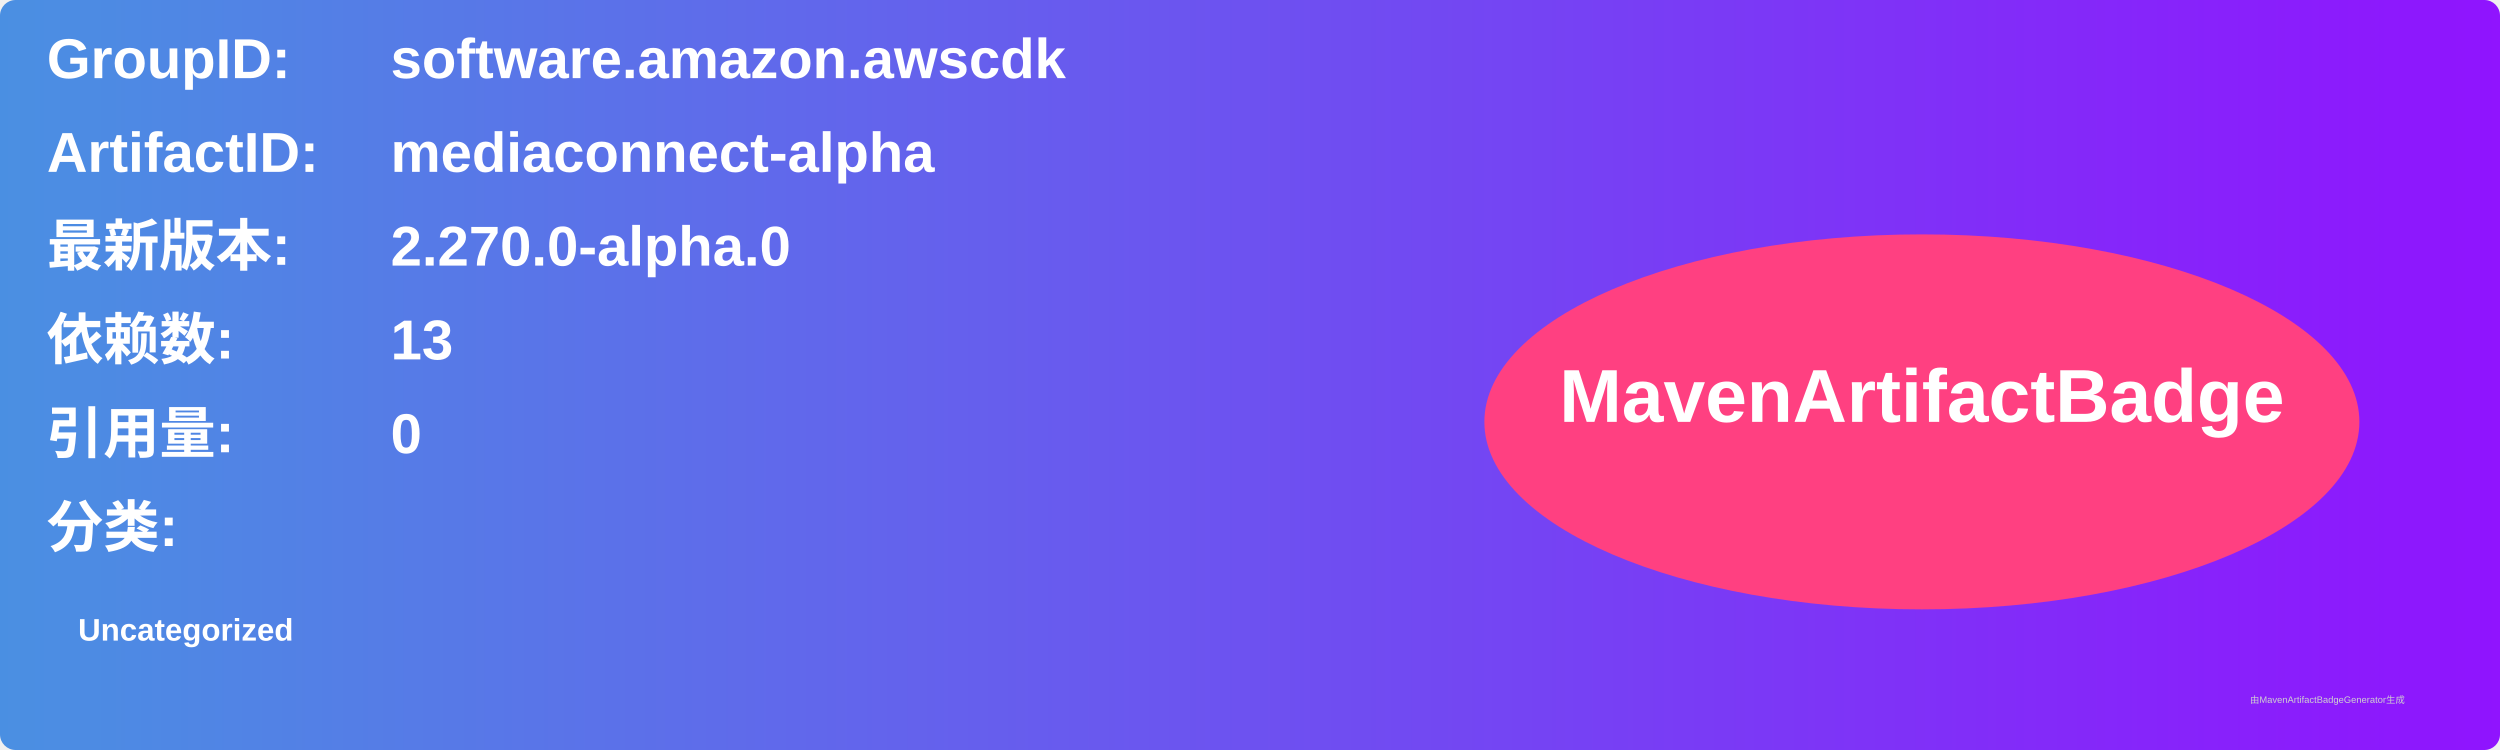
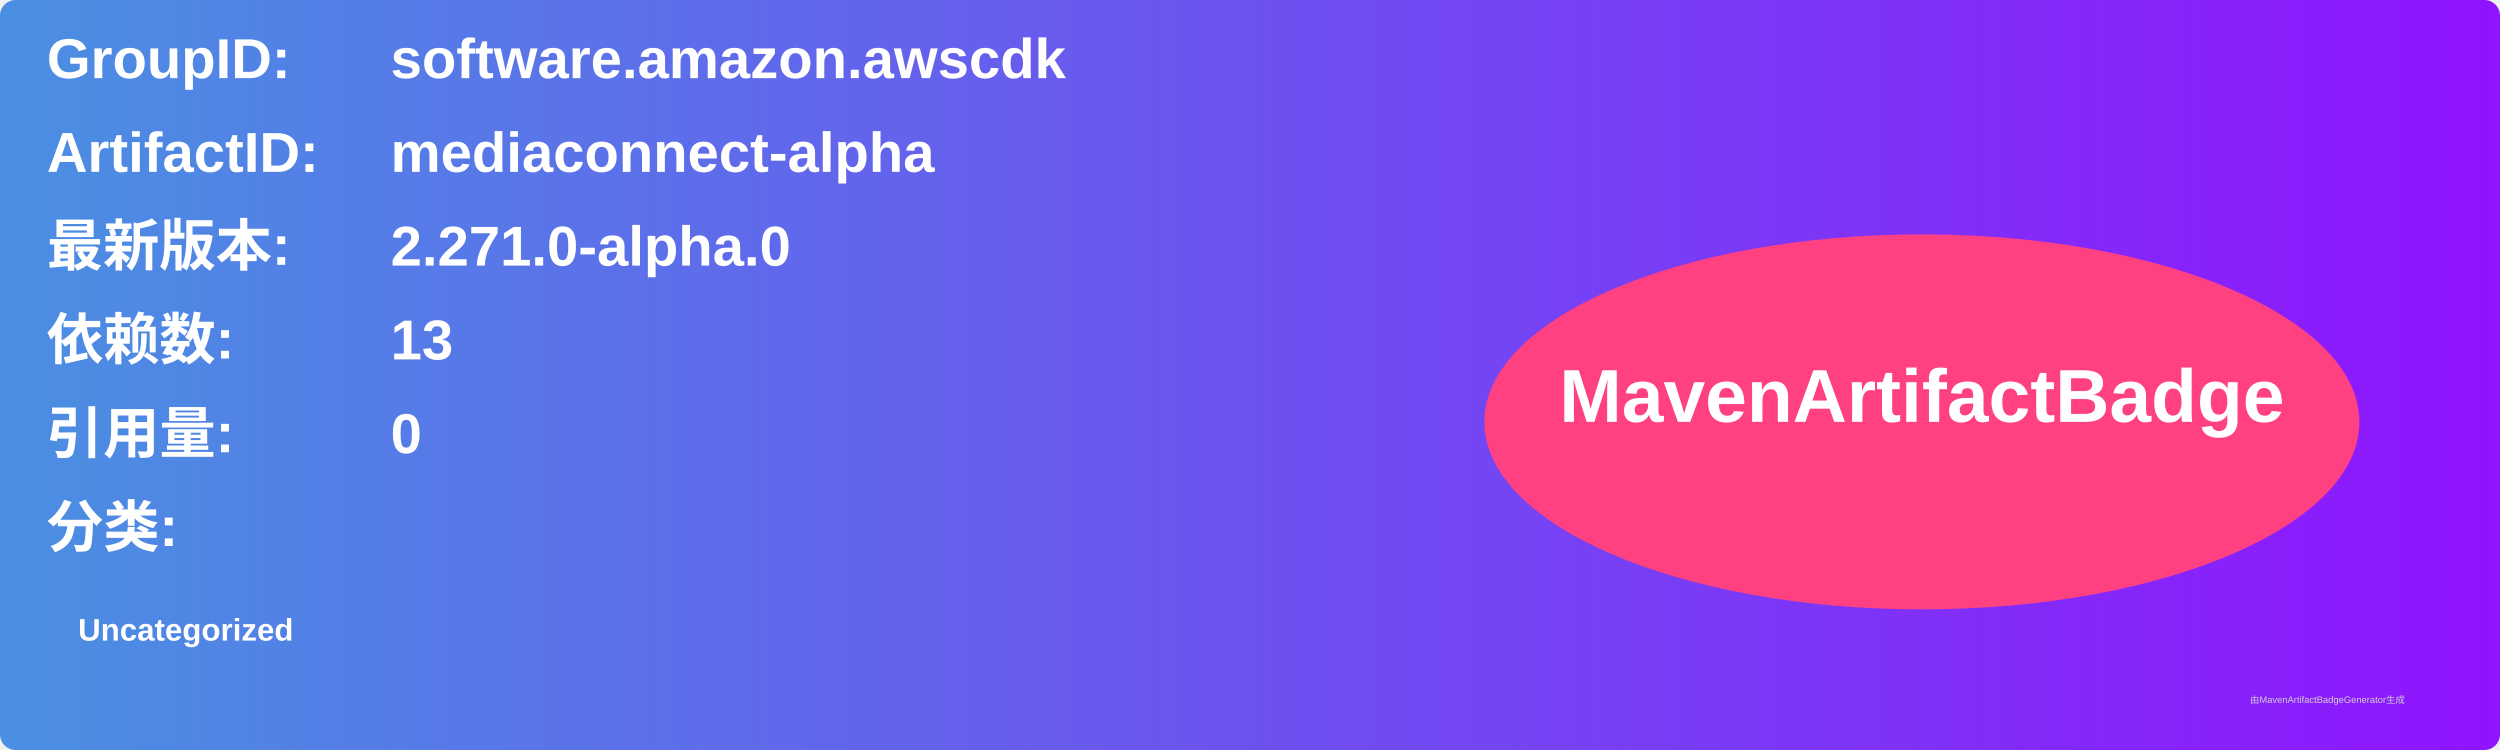
<svg xmlns="http://www.w3.org/2000/svg" width="800" height="240" viewBox="0 0 800 240">
  <linearGradient id="grad" x1="0%" y1="0%" x2="100%" y2="0%">
    <stop offset="0%" stop-color="#4a90e2" />
    <stop offset="100%" stop-color="#9013fe" />
  </linearGradient>
  <rect width="100%" height="100%" rx="5" ry="5" fill="url(#grad)" />
  <g transform="translate(15, 15)">
    <text x="0" y="10" font-family="Arial" font-size="18" fill="white" font-weight="bold" width="260">GroupID:</text>
    <text x="110" y="10" font-family="Arial" font-size="18" fill="white" font-weight="bold" width="460">software.amazon.awscdk</text>
    <text x="0" y="40" font-family="Arial" font-size="18" fill="white" font-weight="bold" width="260">ArtifactID:</text>
    <text x="110" y="40" font-family="Arial" font-size="18" fill="white" font-weight="bold" width="460">mediaconnect-alpha</text>
    <text x="0" y="70" font-family="Arial" font-size="18" fill="white" font-weight="bold">最新版本:</text>
    <text x="110" y="70" font-family="Arial" font-size="18" fill="white" font-weight="bold">
-       <tspan font-weight="bold">2.270.0-alpha.0</tspan>
+       <tspan font-weight="bold">2.271.0-alpha.0</tspan>
    </text>
    <text x="0" y="100" font-family="Arial" font-size="18" fill="white" font-weight="bold">依赖数: </text>
    <text x="110" y="100" font-family="Arial" font-size="18" fill="white">
      <tspan font-weight="bold">13</tspan>
    </text>
    <text x="0" y="130" font-family="Arial" font-size="18" fill="white" font-weight="bold">引用量: </text>
    <text x="110" y="130" font-family="Arial" font-size="18" fill="white">
      <tspan font-weight="bold">0</tspan>
    </text>
    <text x="0" y="160" font-family="Arial" font-size="18" fill="white" font-weight="bold">分类:</text>
    <text x="10" y="190" font-family="Arial" font-size="10" fill="white">
      <tspan font-weight="bold">Uncategorized</tspan>
    </text>
    <ellipse cx="600" cy="120" rx="140" ry="60" fill="#ff4081" />
    <text x="600" y="120" text-anchor="middle" font-family="Arial" font-size="24" fill="white" font-weight="bold">MavenArtifactBadge</text>
  </g>
  <text x="720" y="225" font-family="Arial" font-size="3" fill="#d0d0d0">由MavenArtifactBadgeGenerator生成</text>
</svg>
